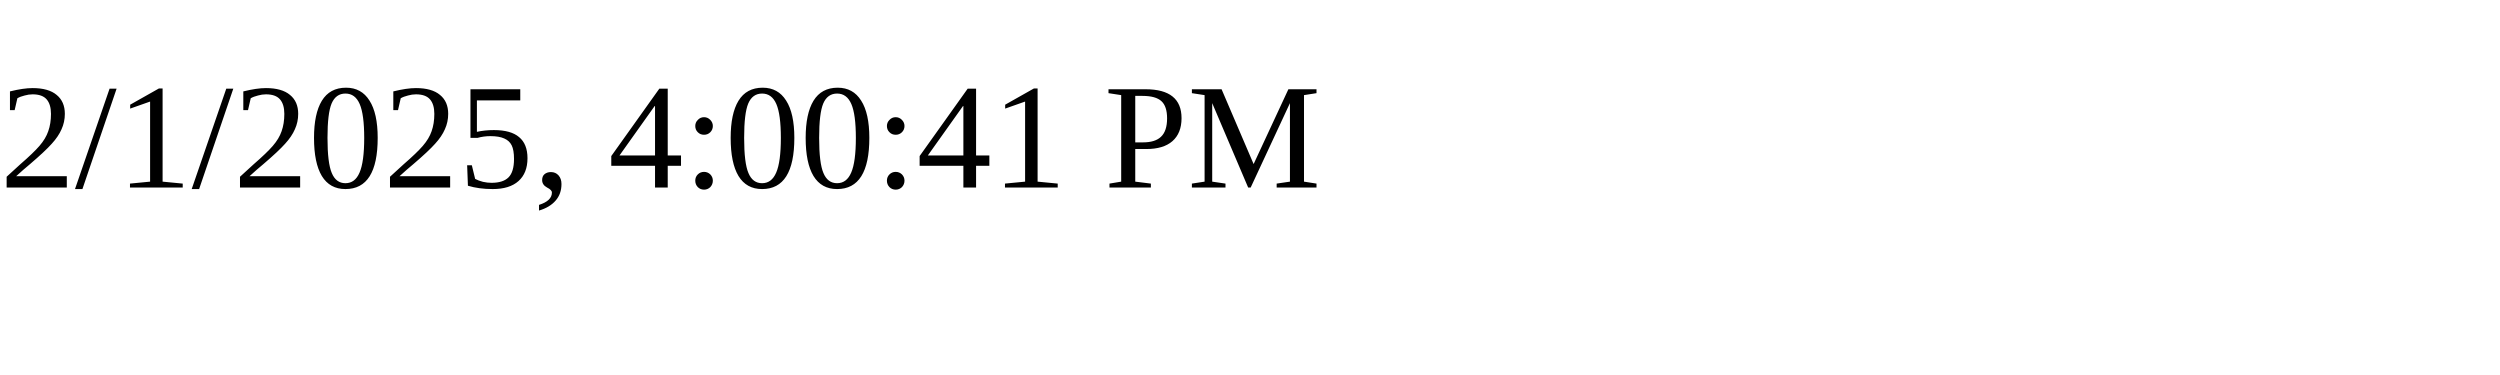
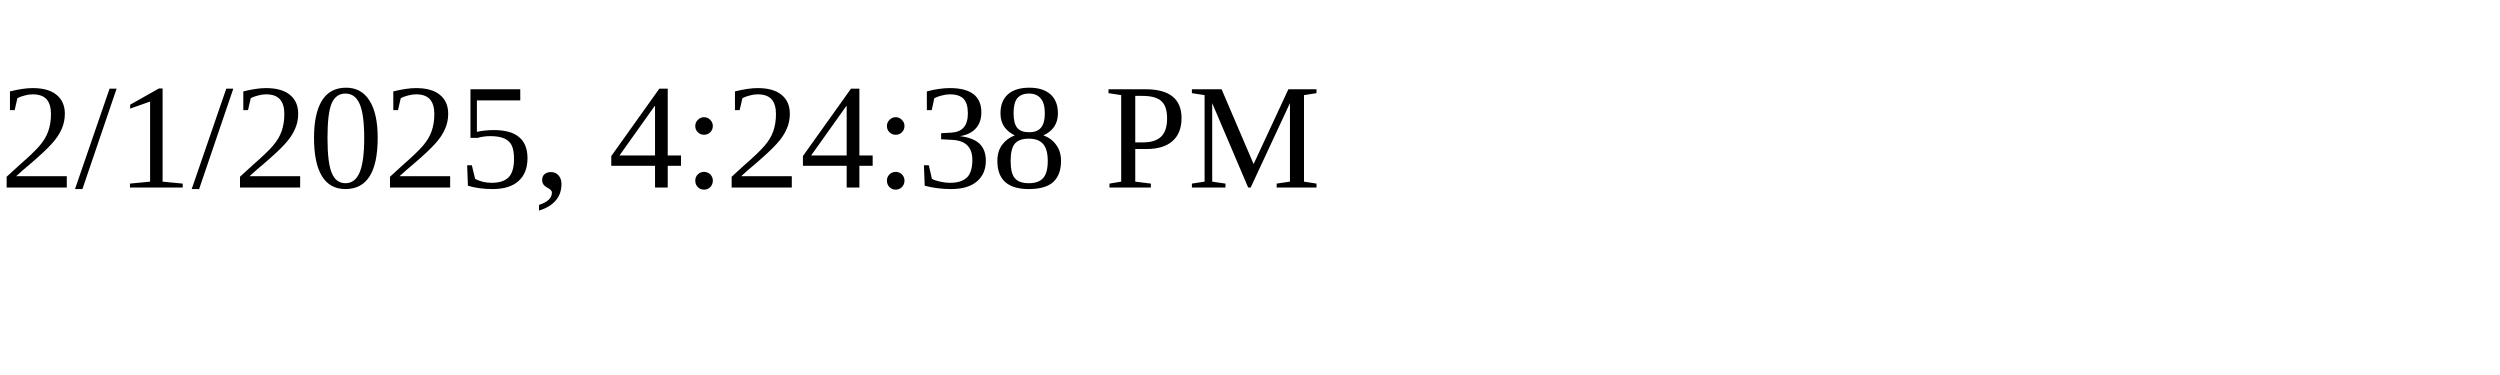
<svg xmlns="http://www.w3.org/2000/svg" height="30" width="200">
-   <text x="0" y="15">2/1/2025, 4:00:41 PM</text>
+   <text x="0" y="15">2/1/2025, 4:24:38 PM</text>
</svg>
